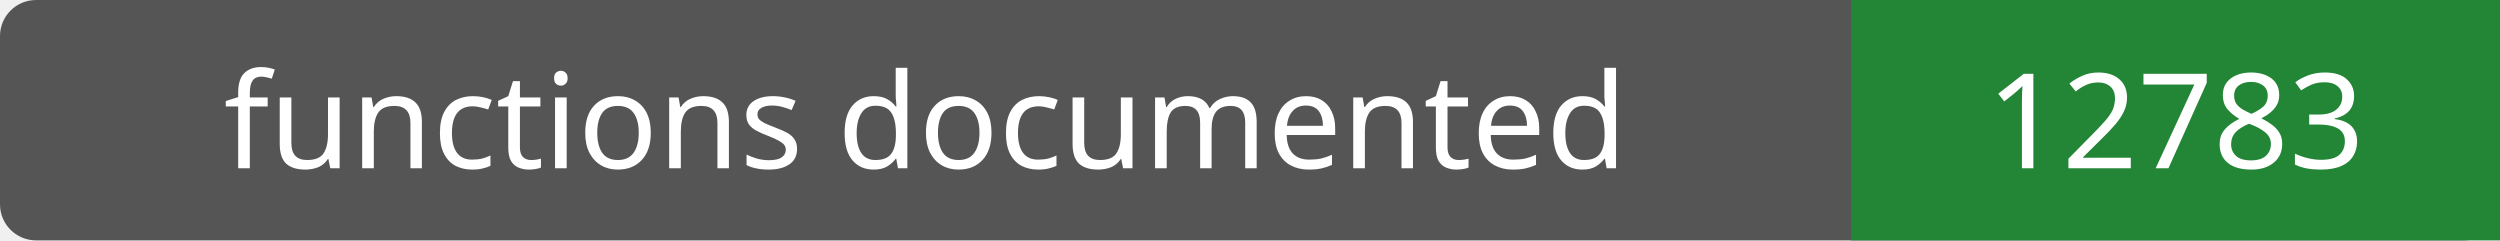
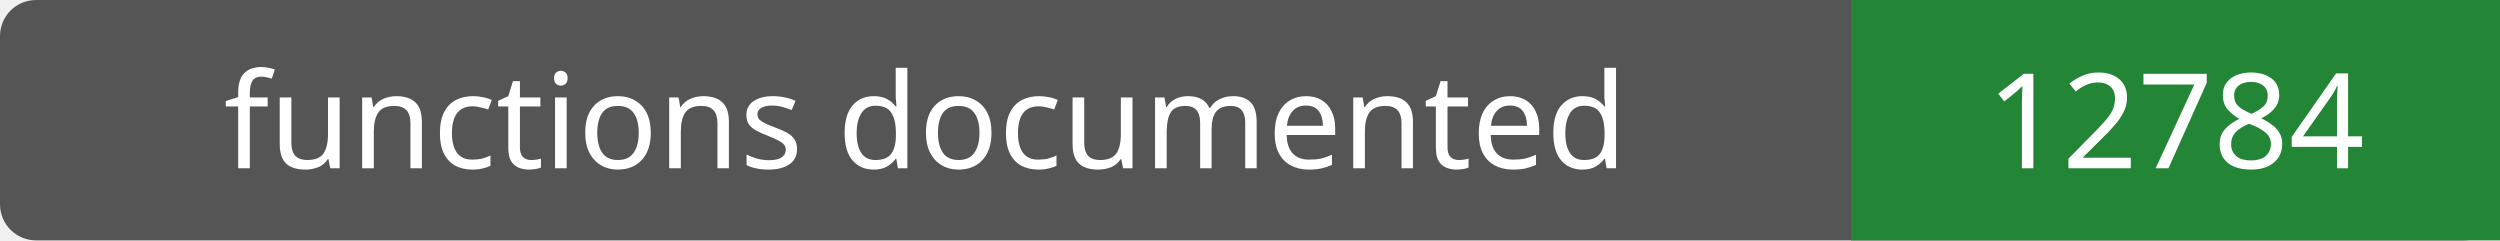
- <svg xmlns="http://www.w3.org/2000/svg" width="208" height="20" role="img" aria-label="functions documented: 12783">
+ <svg xmlns="http://www.w3.org/2000/svg" width="208" height="20" role="img" aria-label="functions documented: 12784">
  <rect width="208" height="20" rx="3" fill="#555" />
  <path fill="#238636" d="M154 0h54v20H154z" />
  <g fill="#fff" text-anchor="middle" font-family="Verdana,sans-serif" font-size="11">
    <text x="77.0" y="14">functions documented</text>
-     <text x="181.0" y="14">12783</text>
+     <text x="181.0" y="14">12784</text>
  </g>
</svg>
